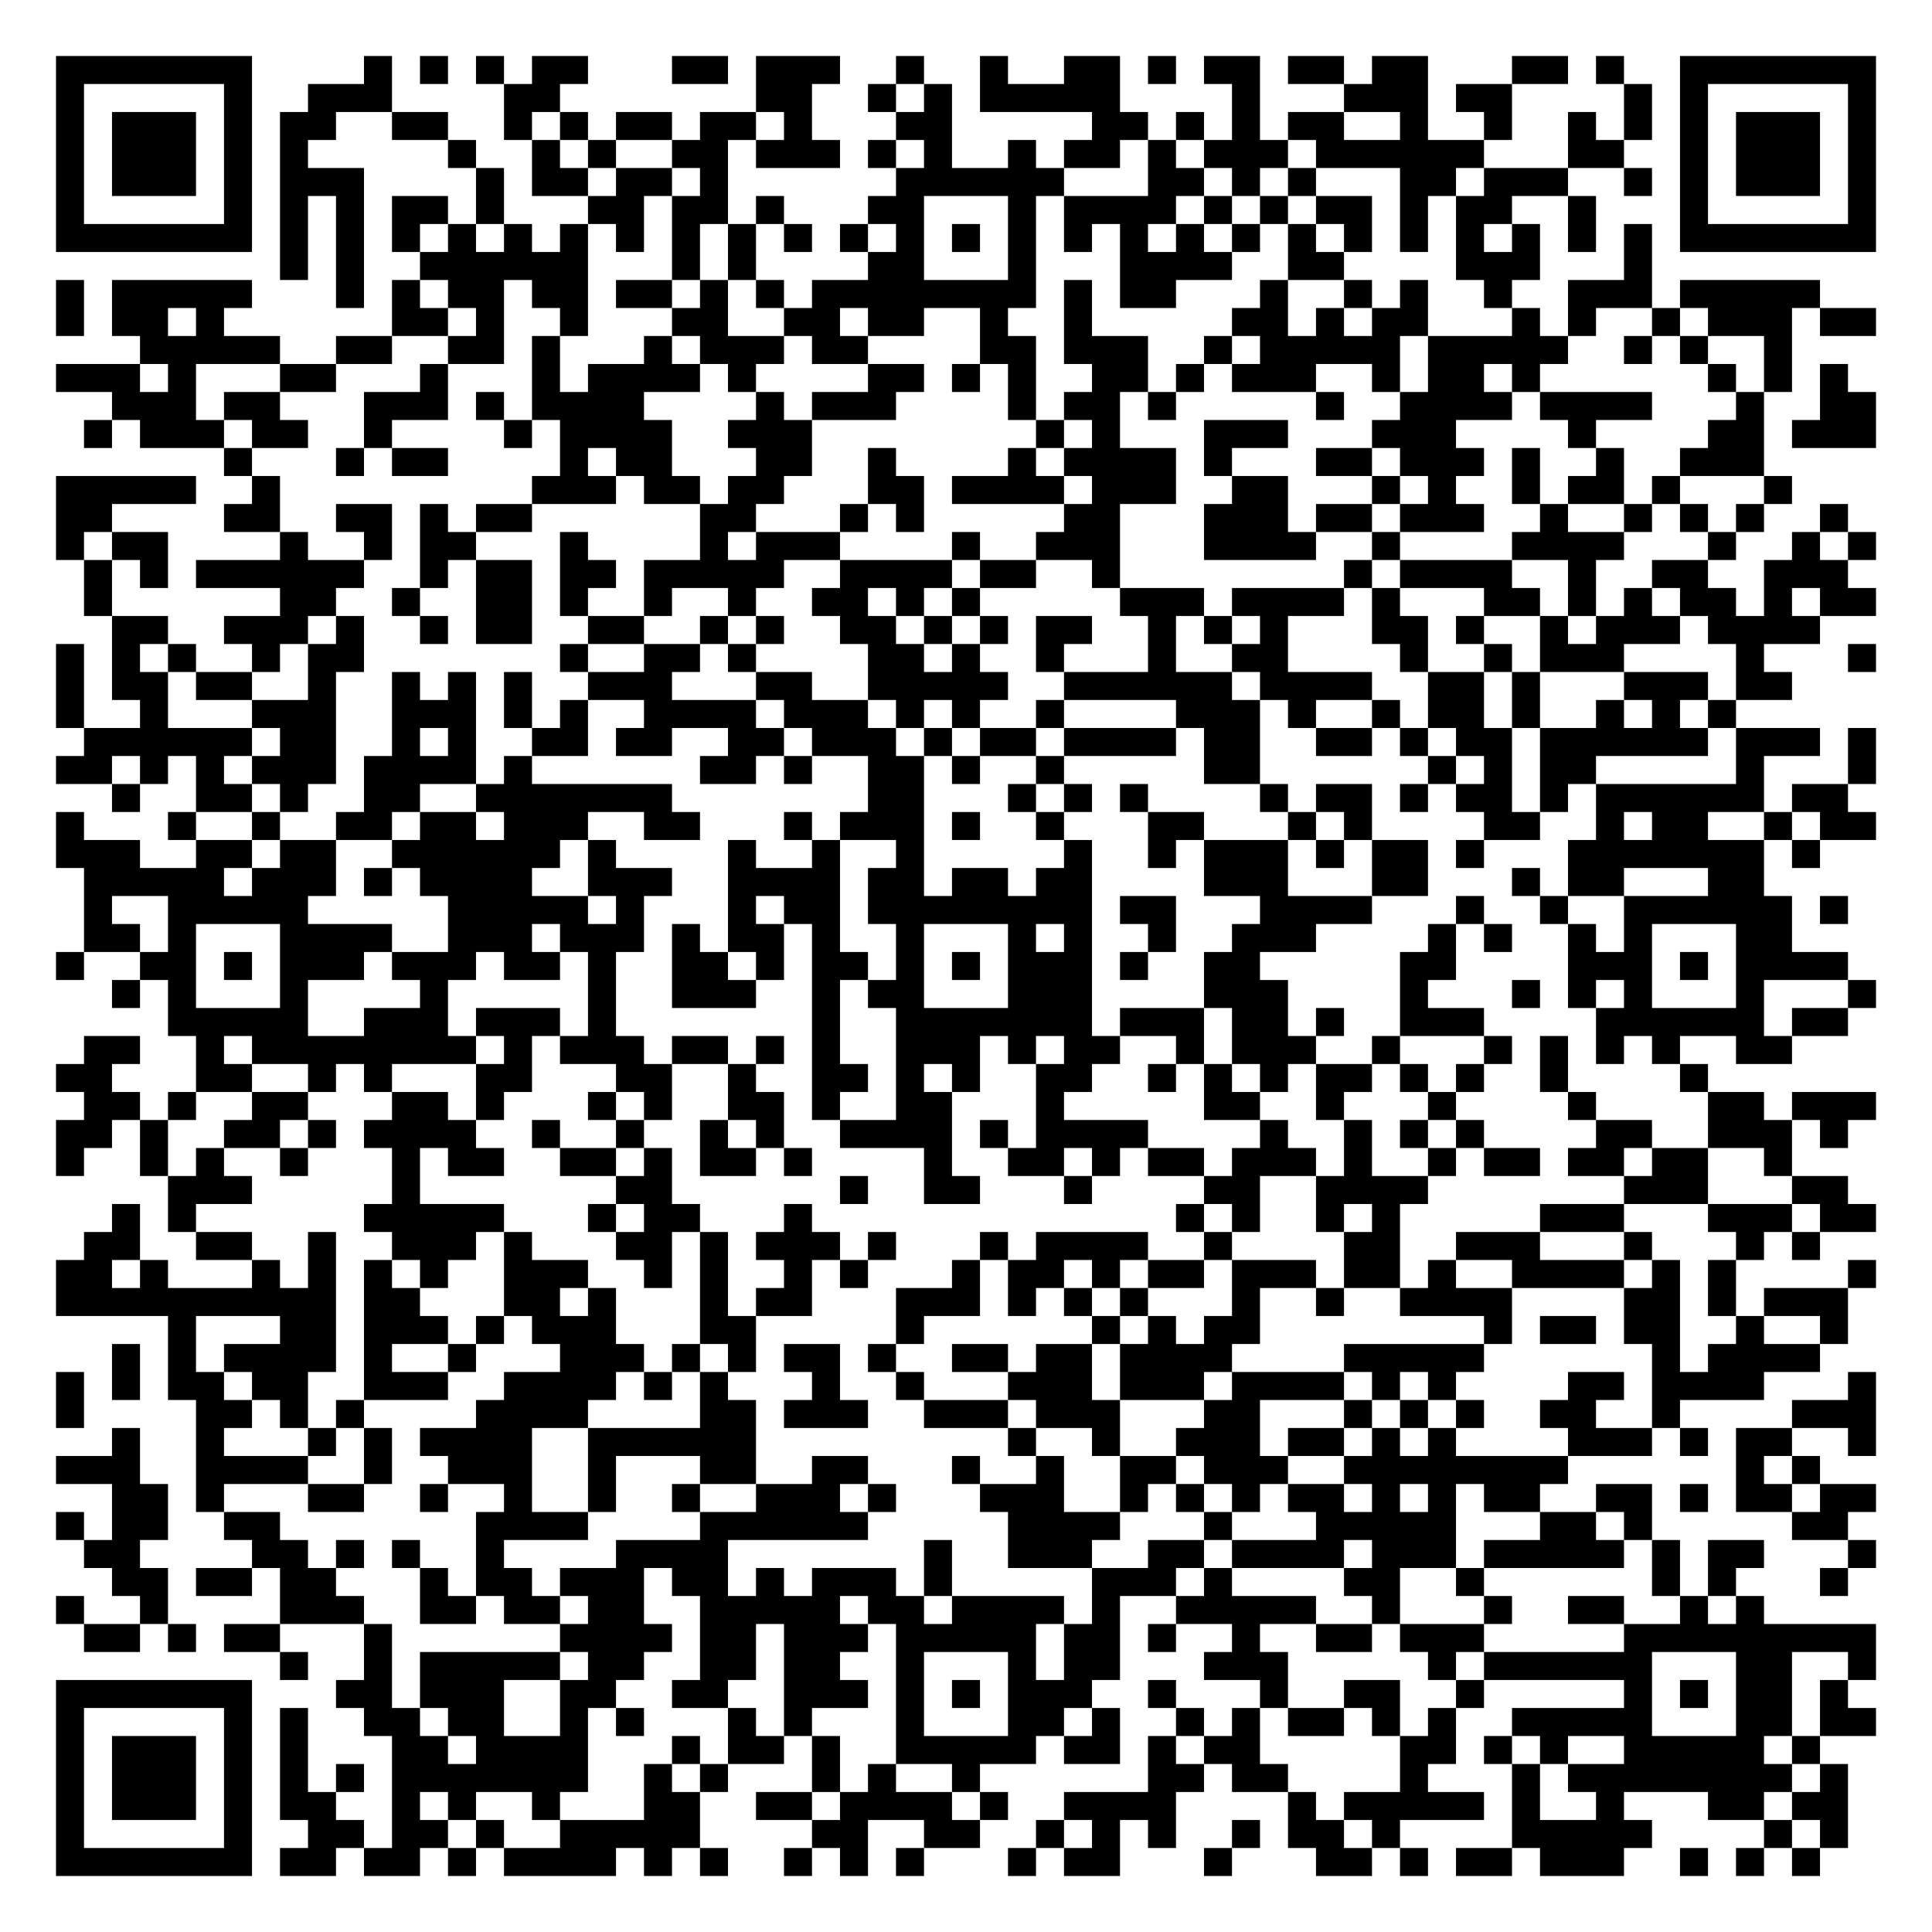
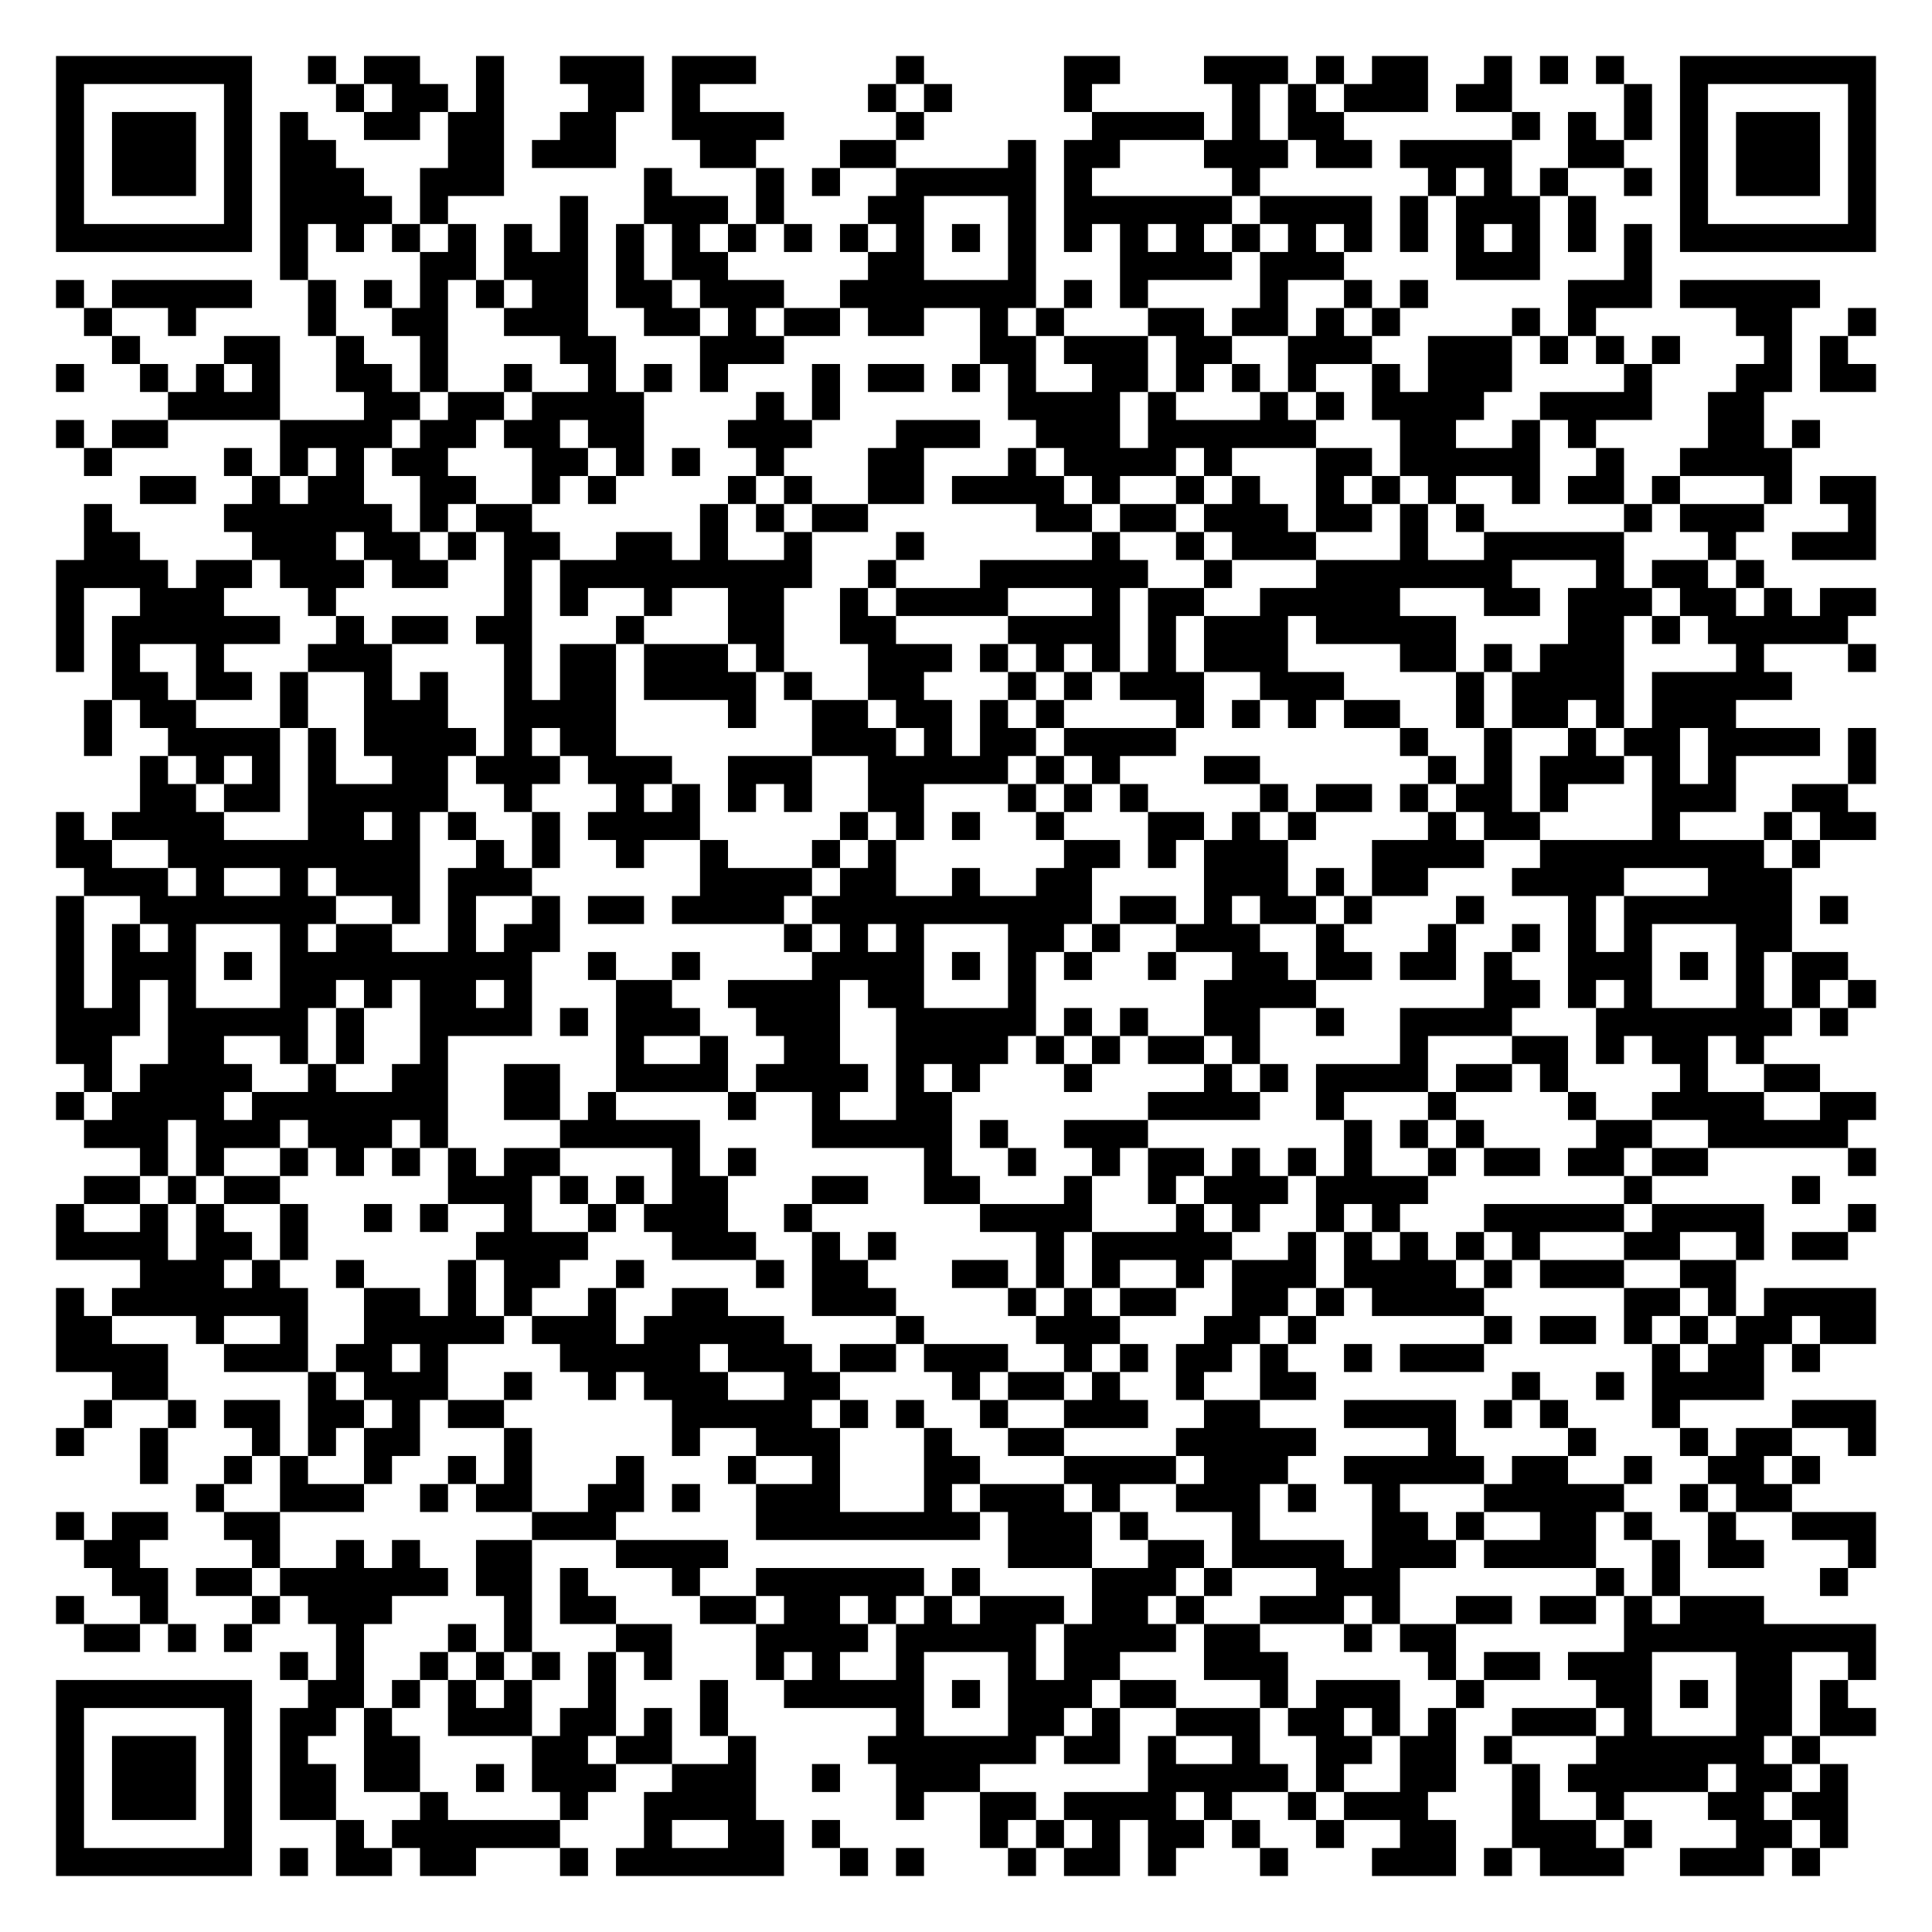
<svg xmlns="http://www.w3.org/2000/svg" width="276" height="276" class="segno">
  <g transform="scale(4)">
    <path fill="#fff" d="M0 0h69v69h-69z" />
-     <path class="qrline" stroke="#000" d="M2 2.5h7m4 0h1m1 0h1m1 0h1m1 0h2m3 0h2m1 0h3m2 0h1m2 0h1m2 0h2m1 0h1m1 0h2m1 0h2m1 0h2m3 0h2m1 0h1m2 0h7m-65 1h1m5 0h1m2 0h3m4 0h2m7 0h2m2 0h1m1 0h1m1 0h5m4 0h1m3 0h3m1 0h2m4 0h1m1 0h1m5 0h1m-65 1h1m1 0h3m1 0h1m1 0h2m2 0h2m2 0h1m1 0h1m1 0h2m1 0h2m1 0h1m3 0h2m5 0h2m1 0h1m1 0h1m1 0h2m2 0h1m2 0h1m2 0h1m1 0h1m1 0h1m1 0h3m1 0h1m-65 1h1m1 0h3m1 0h1m1 0h1m5 0h1m2 0h1m1 0h1m2 0h2m1 0h3m1 0h1m1 0h1m2 0h1m1 0h2m1 0h1m1 0h3m1 0h6m3 0h2m2 0h1m1 0h3m1 0h1m-65 1h1m1 0h3m1 0h1m1 0h3m4 0h1m1 0h2m1 0h2m1 0h1m6 0h6m3 0h2m1 0h1m1 0h1m3 0h2m1 0h3m2 0h1m1 0h1m1 0h3m1 0h1m-65 1h1m5 0h1m1 0h1m1 0h1m1 0h2m1 0h1m3 0h2m1 0h2m1 0h1m3 0h2m3 0h1m1 0h4m1 0h1m1 0h1m1 0h2m1 0h1m1 0h2m2 0h1m3 0h1m5 0h1m-65 1h7m1 0h1m1 0h1m1 0h1m1 0h1m1 0h1m1 0h1m1 0h1m1 0h1m1 0h1m1 0h1m1 0h1m1 0h1m1 0h1m1 0h1m1 0h1m1 0h1m1 0h1m1 0h1m1 0h1m1 0h1m1 0h1m1 0h1m1 0h1m1 0h1m1 0h1m1 0h7m-57 1h1m1 0h1m2 0h6m3 0h1m1 0h1m4 0h2m3 0h1m3 0h4m2 0h2m4 0h3m3 0h1m-57 1h1m1 0h5m3 0h1m1 0h1m1 0h2m1 0h2m1 0h2m1 0h1m1 0h1m1 0h8m1 0h1m1 0h2m3 0h1m2 0h1m1 0h1m2 0h1m2 0h3m1 0h5m-63 1h1m1 0h2m1 0h1m6 0h2m1 0h1m2 0h1m3 0h2m2 0h2m1 0h2m2 0h1m2 0h1m5 0h2m1 0h1m1 0h2m3 0h1m1 0h1m2 0h1m1 0h3m1 0h2m-62 1h5m2 0h2m2 0h2m1 0h1m3 0h1m1 0h3m1 0h2m4 0h2m1 0h3m2 0h1m1 0h5m1 0h5m2 0h1m1 0h1m2 0h1m-62 1h3m1 0h1m3 0h2m3 0h1m3 0h1m1 0h4m1 0h1m4 0h2m1 0h1m1 0h1m2 0h2m1 0h1m1 0h3m2 0h1m1 0h2m1 0h1m6 0h1m1 0h1m1 0h1m-62 1h3m1 0h2m3 0h3m1 0h1m1 0h4m4 0h1m1 0h3m4 0h1m1 0h2m1 0h1m5 0h1m2 0h4m1 0h4m3 0h1m2 0h2m-64 1h1m1 0h3m1 0h2m2 0h1m4 0h1m1 0h4m2 0h3m8 0h1m1 0h1m3 0h3m3 0h3m4 0h1m4 0h2m1 0h3m-59 1h1m3 0h1m1 0h2m4 0h1m1 0h2m3 0h2m2 0h1m4 0h1m1 0h4m1 0h1m3 0h2m1 0h3m1 0h1m2 0h1m2 0h3m-61 1h5m2 0h1m9 0h3m1 0h2m1 0h2m3 0h2m1 0h4m1 0h3m2 0h2m3 0h1m1 0h1m2 0h1m1 0h2m1 0h1m3 0h1m-62 1h2m4 0h2m2 0h2m1 0h1m1 0h2m6 0h2m3 0h1m1 0h1m5 0h2m3 0h3m1 0h2m1 0h3m2 0h1m2 0h1m1 0h1m1 0h1m2 0h1m-64 1h1m1 0h2m4 0h1m2 0h1m1 0h2m3 0h1m4 0h1m1 0h3m4 0h1m2 0h3m3 0h4m2 0h1m4 0h4m3 0h1m2 0h1m1 0h1m-64 1h1m1 0h1m1 0h6m2 0h1m1 0h2m1 0h2m1 0h5m2 0h4m1 0h2m2 0h1m8 0h1m1 0h4m2 0h1m2 0h2m2 0h3m-63 1h1m6 0h2m2 0h1m2 0h2m1 0h1m2 0h1m2 0h1m2 0h2m1 0h1m1 0h1m5 0h3m1 0h4m1 0h1m3 0h2m1 0h1m1 0h1m1 0h2m1 0h1m1 0h2m-63 1h2m2 0h3m1 0h1m2 0h1m1 0h2m2 0h2m2 0h1m1 0h1m2 0h2m1 0h1m1 0h1m1 0h2m2 0h1m1 0h1m1 0h1m3 0h2m1 0h1m2 0h1m1 0h3m1 0h4m-63 1h1m1 0h1m1 0h1m2 0h1m1 0h2m7 0h1m2 0h2m1 0h1m4 0h2m1 0h1m2 0h1m3 0h1m2 0h2m4 0h1m2 0h1m1 0h3m4 0h1m3 0h1m-65 1h1m1 0h2m1 0h2m2 0h1m2 0h1m1 0h1m1 0h1m2 0h3m3 0h2m2 0h5m2 0h6m1 0h4m2 0h2m1 0h1m3 0h3m1 0h2m-62 1h1m2 0h1m3 0h3m2 0h3m1 0h1m1 0h1m2 0h4m1 0h3m1 0h1m1 0h1m2 0h1m4 0h3m1 0h1m2 0h1m1 0h2m1 0h1m2 0h1m1 0h1m1 0h1m-59 1h6m1 0h2m2 0h1m1 0h1m2 0h2m1 0h2m2 0h2m1 0h3m1 0h1m1 0h2m1 0h4m1 0h2m2 0h2m1 0h1m1 0h2m1 0h6m1 0h3m1 0h1m-65 1h2m1 0h1m1 0h1m1 0h3m1 0h4m1 0h1m6 0h2m1 0h1m2 0h2m1 0h1m2 0h1m5 0h2m6 0h1m1 0h1m1 0h2m5 0h1m3 0h1m-63 1h1m2 0h2m1 0h1m2 0h2m2 0h7m7 0h2m3 0h1m1 0h1m1 0h1m4 0h1m1 0h2m1 0h1m1 0h2m1 0h1m1 0h6m1 0h2m-64 1h1m3 0h1m2 0h1m2 0h2m1 0h2m1 0h3m2 0h2m3 0h1m1 0h3m1 0h1m2 0h1m3 0h2m3 0h1m1 0h1m4 0h2m2 0h1m1 0h2m2 0h1m1 0h2m-65 1h3m2 0h2m1 0h2m2 0h6m1 0h1m4 0h1m2 0h1m2 0h1m5 0h1m2 0h1m1 0h3m1 0h1m1 0h2m1 0h1m3 0h7m1 0h1m-62 1h5m1 0h3m1 0h1m1 0h4m2 0h3m2 0h4m1 0h2m1 0h2m1 0h2m4 0h3m3 0h2m3 0h1m1 0h2m3 0h2m-60 1h1m2 0h5m5 0h5m1 0h1m3 0h1m1 0h2m1 0h8m1 0h2m3 0h4m3 0h1m2 0h1m2 0h6m1 0h1m-63 1h2m1 0h1m3 0h4m2 0h3m1 0h3m1 0h1m1 0h2m1 0h1m2 0h1m3 0h1m1 0h1m2 0h1m2 0h3m4 0h1m1 0h1m2 0h1m1 0h1m3 0h2m-62 1h1m2 0h2m1 0h1m1 0h3m1 0h3m1 0h2m1 0h1m2 0h2m1 0h1m1 0h2m1 0h1m1 0h1m1 0h3m1 0h1m2 0h2m5 0h2m4 0h3m1 0h1m1 0h4m-62 1h1m1 0h1m3 0h1m4 0h1m5 0h1m2 0h3m2 0h1m1 0h2m3 0h3m4 0h3m4 0h1m3 0h1m1 0h1m1 0h1m3 0h1m3 0h1m-61 1h5m2 0h3m1 0h3m1 0h1m7 0h1m2 0h7m1 0h3m1 0h2m1 0h1m2 0h3m4 0h6m1 0h2m-63 1h2m2 0h1m1 0h8m1 0h1m1 0h3m1 0h2m1 0h1m1 0h1m2 0h3m1 0h1m1 0h2m2 0h1m1 0h3m2 0h1m3 0h1m1 0h1m1 0h1m1 0h1m2 0h2m-62 1h2m3 0h2m2 0h1m1 0h1m3 0h2m3 0h2m2 0h1m2 0h2m1 0h1m1 0h1m2 0h2m2 0h1m1 0h1m1 0h1m1 0h2m1 0h1m1 0h1m2 0h1m4 0h1m-58 1h2m1 0h1m2 0h2m3 0h2m1 0h1m3 0h1m1 0h1m2 0h2m1 0h1m2 0h2m3 0h1m5 0h2m2 0h1m3 0h1m4 0h1m4 0h2m1 0h3m-65 1h2m1 0h1m2 0h2m1 0h1m1 0h4m2 0h1m2 0h1m2 0h1m1 0h1m2 0h4m1 0h1m1 0h4m4 0h1m2 0h1m1 0h1m1 0h1m4 0h2m2 0h3m1 0h1m-64 1h1m2 0h1m1 0h1m2 0h1m3 0h1m1 0h2m2 0h2m1 0h1m1 0h2m1 0h1m4 0h1m2 0h2m1 0h1m1 0h2m1 0h3m1 0h1m2 0h1m1 0h2m1 0h2m1 0h2m2 0h1m-58 1h3m5 0h1m7 0h2m6 0h1m2 0h2m3 0h1m4 0h2m2 0h4m7 0h3m3 0h2m-62 1h1m1 0h1m6 0h5m3 0h1m1 0h2m3 0h1m13 0h1m1 0h1m2 0h1m1 0h1m5 0h3m3 0h3m1 0h2m-64 1h2m2 0h2m2 0h1m2 0h3m1 0h1m3 0h2m1 0h1m1 0h3m1 0h1m3 0h1m1 0h4m2 0h1m4 0h2m2 0h3m3 0h1m3 0h1m1 0h1m-63 1h2m1 0h1m3 0h1m1 0h1m1 0h1m1 0h1m2 0h3m2 0h1m1 0h1m2 0h1m1 0h1m3 0h1m1 0h2m1 0h1m1 0h2m1 0h3m1 0h2m1 0h1m2 0h4m1 0h1m1 0h1m4 0h1m-65 1h10m1 0h2m3 0h2m1 0h1m3 0h1m1 0h2m3 0h3m1 0h1m1 0h1m1 0h1m3 0h1m2 0h1m2 0h4m4 0h2m1 0h1m1 0h3m-60 1h1m3 0h2m1 0h3m1 0h1m1 0h3m3 0h2m5 0h1m6 0h1m1 0h1m1 0h2m8 0h1m1 0h2m1 0h2m2 0h1m2 0h1m-62 1h1m1 0h1m1 0h4m1 0h1m2 0h1m3 0h3m1 0h1m1 0h1m1 0h2m1 0h1m2 0h2m1 0h2m1 0h4m4 0h5m6 0h1m1 0h4m-63 1h1m1 0h1m1 0h2m1 0h2m2 0h3m2 0h4m1 0h1m1 0h1m3 0h1m2 0h1m3 0h3m1 0h3m1 0h4m1 0h1m1 0h1m4 0h2m1 0h4m3 0h1m-65 1h1m4 0h2m1 0h1m1 0h1m4 0h4m4 0h2m1 0h3m2 0h3m1 0h3m3 0h2m3 0h1m1 0h1m1 0h1m2 0h2m2 0h1m4 0h3m-63 1h1m2 0h1m3 0h1m1 0h1m1 0h4m2 0h6m9 0h1m2 0h1m2 0h3m1 0h2m1 0h1m1 0h1m4 0h3m1 0h1m1 0h2m2 0h1m-65 1h3m2 0h4m2 0h1m2 0h3m2 0h1m3 0h2m2 0h2m3 0h1m2 0h1m2 0h2m1 0h3m2 0h8m6 0h1m1 0h1m-61 1h2m1 0h1m3 0h2m2 0h1m2 0h1m2 0h1m2 0h1m2 0h3m1 0h1m3 0h3m2 0h1m1 0h1m1 0h1m1 0h2m1 0h1m1 0h1m1 0h2m2 0h2m1 0h1m1 0h2m1 0h2m-65 1h1m1 0h2m2 0h2m7 0h4m4 0h6m5 0h4m3 0h1m3 0h5m3 0h2m1 0h1m5 0h2m-63 1h2m4 0h2m1 0h1m1 0h1m2 0h1m4 0h4m7 0h1m2 0h3m2 0h2m1 0h4m1 0h3m1 0h5m1 0h1m1 0h2m3 0h1m-63 1h2m1 0h2m1 0h2m3 0h1m1 0h2m1 0h3m1 0h2m1 0h1m1 0h3m1 0h1m5 0h3m1 0h1m4 0h2m2 0h1m6 0h1m1 0h1m3 0h1m-64 1h1m2 0h1m4 0h3m2 0h2m1 0h2m1 0h2m2 0h5m1 0h2m1 0h4m1 0h1m2 0h5m2 0h1m3 0h1m2 0h2m2 0h1m1 0h1m-60 1h2m1 0h1m1 0h2m3 0h1m6 0h4m1 0h2m1 0h3m1 0h5m1 0h2m1 0h1m2 0h1m2 0h2m1 0h3m5 0h9m-57 1h1m2 0h1m1 0h5m1 0h2m2 0h2m1 0h2m2 0h1m3 0h1m1 0h2m3 0h3m5 0h1m1 0h6m3 0h2m2 0h1m-65 1h7m3 0h2m1 0h3m2 0h2m2 0h2m2 0h3m1 0h1m1 0h1m1 0h3m2 0h1m3 0h1m2 0h2m2 0h1m5 0h1m1 0h1m1 0h2m1 0h1m-64 1h1m5 0h1m1 0h1m2 0h2m1 0h2m2 0h1m1 0h1m3 0h1m1 0h1m3 0h1m3 0h2m1 0h1m2 0h1m1 0h1m1 0h2m1 0h1m1 0h1m2 0h5m3 0h2m1 0h2m-65 1h1m1 0h3m1 0h1m1 0h1m3 0h2m1 0h4m3 0h1m1 0h2m1 0h1m2 0h5m1 0h2m1 0h1m1 0h2m5 0h2m1 0h1m1 0h1m2 0h5m1 0h1m-63 1h1m1 0h3m1 0h1m1 0h1m1 0h1m1 0h7m2 0h1m1 0h1m3 0h1m1 0h1m2 0h1m6 0h2m1 0h2m4 0h1m3 0h1m1 0h8m1 0h1m-64 1h1m1 0h3m1 0h1m1 0h2m2 0h1m1 0h1m2 0h1m3 0h2m2 0h2m1 0h4m1 0h1m2 0h4m4 0h1m1 0h5m1 0h1m2 0h1m3 0h2m1 0h2m-64 1h1m5 0h1m2 0h2m1 0h2m1 0h1m2 0h5m4 0h2m2 0h2m2 0h1m1 0h1m1 0h1m2 0h1m1 0h2m1 0h1m4 0h5m4 0h1m1 0h1m-64 1h7m1 0h2m1 0h2m1 0h1m1 0h4m1 0h1m1 0h1m2 0h1m1 0h1m1 0h1m3 0h1m1 0h2m3 0h1m3 0h2m1 0h1m1 0h2m1 0h3m2 0h1m1 0h1m1 0h1" />
+     <path class="qrline" stroke="#000" d="M2 2.5h7m2 0h1m1 0h2m2 0h1m2 0h3m1 0h3m5 0h1m5 0h2m3 0h3m1 0h1m1 0h2m2 0h1m1 0h1m1 0h1m2 0h7m-65 1h1m5 0h1m3 0h1m1 0h2m1 0h1m3 0h2m1 0h1m6 0h1m1 0h1m4 0h1m5 0h1m1 0h1m1 0h3m1 0h2m4 0h1m1 0h1m5 0h1m-65 1h1m1 0h3m1 0h1m1 0h1m2 0h2m1 0h2m2 0h2m2 0h4m4 0h1m6 0h4m1 0h1m1 0h2m6 0h1m1 0h1m1 0h1m1 0h1m1 0h3m1 0h1m-65 1h1m1 0h3m1 0h1m1 0h2m4 0h2m1 0h3m3 0h2m3 0h2m4 0h1m1 0h2m3 0h3m1 0h2m1 0h4m2 0h2m2 0h1m1 0h3m1 0h1m-65 1h1m1 0h3m1 0h1m1 0h3m2 0h3m5 0h1m3 0h1m1 0h1m2 0h5m1 0h1m5 0h1m6 0h1m1 0h1m1 0h1m2 0h1m1 0h1m1 0h3m1 0h1m-65 1h1m5 0h1m1 0h4m1 0h1m4 0h1m2 0h3m1 0h1m3 0h2m3 0h1m1 0h6m1 0h4m1 0h1m1 0h3m1 0h1m3 0h1m5 0h1m-65 1h7m1 0h1m1 0h1m1 0h1m1 0h1m1 0h1m1 0h1m1 0h1m1 0h1m1 0h1m1 0h1m1 0h1m1 0h1m1 0h1m1 0h1m1 0h1m1 0h1m1 0h1m1 0h1m1 0h1m1 0h1m1 0h1m1 0h1m1 0h1m1 0h1m1 0h1m1 0h7m-57 1h1m4 0h2m1 0h3m1 0h1m1 0h2m5 0h2m3 0h1m3 0h4m1 0h3m4 0h3m3 0h1m-57 1h1m1 0h5m2 0h1m1 0h1m1 0h1m1 0h1m1 0h2m1 0h2m1 0h3m2 0h7m1 0h1m1 0h1m4 0h1m2 0h1m1 0h1m5 0h3m1 0h5m-62 1h1m2 0h1m4 0h1m2 0h2m2 0h3m2 0h2m1 0h1m1 0h2m1 0h2m2 0h1m1 0h1m3 0h2m1 0h2m1 0h1m1 0h1m4 0h1m1 0h1m5 0h2m2 0h1m-63 1h1m3 0h2m2 0h1m2 0h1m4 0h2m3 0h3m7 0h2m1 0h3m1 0h2m2 0h3m2 0h3m1 0h1m1 0h1m1 0h1m3 0h1m1 0h1m-64 1h1m2 0h1m1 0h1m1 0h1m2 0h2m1 0h1m2 0h1m2 0h1m1 0h1m1 0h1m3 0h1m1 0h2m1 0h1m1 0h1m2 0h2m1 0h1m1 0h1m1 0h1m2 0h1m1 0h3m4 0h1m3 0h2m1 0h2m-61 1h4m3 0h2m1 0h2m1 0h4m4 0h1m1 0h1m6 0h4m1 0h1m3 0h1m1 0h1m1 0h4m2 0h4m2 0h2m-61 1h1m1 0h2m4 0h4m1 0h2m1 0h2m1 0h2m3 0h3m3 0h3m2 0h3m1 0h6m3 0h2m2 0h1m1 0h1m4 0h2m1 0h1m-62 1h1m4 0h1m1 0h1m1 0h1m1 0h2m3 0h2m1 0h1m1 0h1m2 0h1m3 0h2m3 0h1m1 0h4m1 0h1m3 0h2m1 0h5m2 0h1m2 0h4m-59 1h2m2 0h1m1 0h2m2 0h2m2 0h1m1 0h1m4 0h1m1 0h1m2 0h2m1 0h4m1 0h1m2 0h1m1 0h1m2 0h1m1 0h1m1 0h1m2 0h1m1 0h2m1 0h1m3 0h1m1 0h2m-64 1h1m4 0h6m1 0h1m1 0h2m6 0h1m1 0h1m1 0h2m6 0h2m1 0h2m1 0h3m1 0h2m1 0h1m1 0h1m5 0h1m1 0h3m3 0h1m-64 1h2m4 0h3m1 0h2m1 0h1m1 0h2m2 0h2m1 0h1m2 0h1m3 0h1m6 0h1m2 0h1m1 0h3m3 0h1m2 0h5m3 0h1m2 0h3m-65 1h4m1 0h2m1 0h3m1 0h2m2 0h1m1 0h9m2 0h1m3 0h6m2 0h1m3 0h7m3 0h1m1 0h2m1 0h1m-61 1h1m2 0h3m3 0h1m6 0h1m1 0h1m2 0h1m2 0h2m2 0h1m1 0h4m3 0h1m1 0h2m2 0h5m3 0h2m1 0h3m1 0h2m1 0h1m1 0h2m-65 1h1m1 0h6m2 0h1m1 0h2m1 0h2m3 0h1m3 0h2m2 0h2m4 0h4m1 0h1m1 0h3m1 0h5m4 0h2m1 0h1m1 0h5m-64 1h1m1 0h1m2 0h1m3 0h3m4 0h1m1 0h2m1 0h3m1 0h1m3 0h3m1 0h1m1 0h1m1 0h1m1 0h1m1 0h3m4 0h2m1 0h1m1 0h3m4 0h1m3 0h1m-63 1h2m1 0h2m1 0h1m2 0h1m1 0h1m2 0h1m1 0h2m1 0h4m1 0h1m2 0h2m3 0h1m1 0h1m1 0h3m2 0h3m4 0h1m1 0h4m1 0h5m-61 1h1m1 0h2m3 0h1m2 0h3m2 0h4m4 0h1m2 0h2m1 0h2m1 0h1m1 0h1m4 0h1m1 0h1m1 0h1m1 0h2m2 0h1m1 0h2m1 0h1m1 0h3m-59 1h1m2 0h4m1 0h1m1 0h4m1 0h1m1 0h2m7 0h3m1 0h1m1 0h2m1 0h4m8 0h1m2 0h1m2 0h1m1 0h2m1 0h4m1 0h1m-62 1h1m1 0h1m1 0h1m1 0h1m2 0h2m1 0h3m1 0h3m2 0h3m2 0h5m1 0h1m1 0h1m3 0h2m6 0h1m1 0h1m1 0h3m1 0h1m1 0h1m4 0h1m-62 1h2m1 0h2m1 0h5m2 0h1m3 0h1m1 0h1m1 0h1m1 0h1m2 0h2m3 0h1m1 0h1m1 0h1m4 0h1m1 0h2m1 0h1m1 0h2m1 0h1m3 0h3m2 0h2m-64 1h1m1 0h4m3 0h2m1 0h1m1 0h1m2 0h1m1 0h4m5 0h1m1 0h1m1 0h1m2 0h1m3 0h2m1 0h1m1 0h1m4 0h1m1 0h2m4 0h1m3 0h1m1 0h2m-65 1h2m2 0h9m2 0h1m1 0h1m2 0h1m2 0h1m3 0h1m1 0h1m6 0h2m1 0h1m1 0h3m3 0h4m2 0h8m1 0h1m-62 1h3m1 0h1m2 0h1m1 0h3m1 0h3m6 0h4m1 0h2m2 0h1m2 0h2m4 0h3m1 0h1m1 0h2m3 0h4m3 0h3m-62 1h1m2 0h7m2 0h1m1 0h1m2 0h1m1 0h2m1 0h4m1 0h10m1 0h2m1 0h1m1 0h2m1 0h1m3 0h1m3 0h1m1 0h6m1 0h1m-64 1h1m1 0h1m1 0h1m3 0h1m1 0h2m2 0h1m1 0h2m8 0h1m1 0h1m1 0h1m3 0h2m1 0h1m2 0h3m2 0h1m3 0h1m2 0h1m1 0h1m1 0h1m3 0h2m-62 1h1m1 0h3m1 0h1m1 0h9m2 0h1m2 0h1m4 0h4m1 0h1m1 0h1m1 0h1m2 0h1m2 0h2m1 0h2m1 0h2m1 0h1m2 0h3m1 0h1m1 0h1m1 0h2m-64 1h1m1 0h1m1 0h1m3 0h2m1 0h1m1 0h2m1 0h1m3 0h2m2 0h4m1 0h2m3 0h1m6 0h4m6 0h2m1 0h1m1 0h1m3 0h1m1 0h1m1 0h1m-65 1h3m1 0h5m1 0h1m2 0h4m1 0h1m1 0h3m2 0h3m2 0h5m1 0h1m1 0h1m2 0h2m2 0h1m2 0h4m3 0h7m1 0h1m-64 1h2m2 0h2m2 0h1m1 0h1m2 0h1m6 0h1m2 0h1m2 0h2m2 0h4m1 0h1m1 0h1m1 0h2m1 0h1m5 0h1m3 0h2m1 0h1m1 0h2m1 0h1m-60 1h1m1 0h4m2 0h1m2 0h2m2 0h2m2 0h4m1 0h4m1 0h1m1 0h1m3 0h1m4 0h1m1 0h1m1 0h4m1 0h2m1 0h1m4 0h1m2 0h2m-63 1h1m1 0h4m1 0h7m2 0h2m1 0h1m4 0h1m2 0h1m2 0h2m7 0h4m2 0h1m3 0h1m4 0h1m2 0h4m2 0h2m-64 1h3m1 0h3m1 0h3m1 0h1m4 0h5m4 0h5m1 0h1m2 0h3m7 0h1m1 0h1m1 0h1m4 0h2m2 0h5m-61 1h1m1 0h1m2 0h1m1 0h1m1 0h1m1 0h1m1 0h2m4 0h1m1 0h1m6 0h1m2 0h1m2 0h1m1 0h2m1 0h1m1 0h1m1 0h1m2 0h1m1 0h2m1 0h2m1 0h2m5 0h1m-64 1h2m1 0h1m1 0h2m6 0h3m1 0h1m1 0h1m1 0h2m3 0h2m2 0h2m3 0h1m2 0h1m1 0h3m1 0h4m7 0h1m5 0h1m-63 1h1m2 0h1m1 0h1m2 0h1m2 0h1m1 0h1m2 0h1m2 0h1m1 0h3m2 0h1m6 0h4m3 0h1m1 0h1m2 0h1m1 0h1m3 0h5m1 0h4m3 0h1m-65 1h4m1 0h2m1 0h1m6 0h4m3 0h3m2 0h1m1 0h1m5 0h1m1 0h5m2 0h1m1 0h1m1 0h1m1 0h1m1 0h1m3 0h2m2 0h1m1 0h2m-61 1h3m1 0h1m2 0h1m3 0h1m1 0h2m2 0h1m4 0h1m1 0h2m3 0h2m1 0h1m1 0h1m2 0h1m1 0h3m1 0h4m1 0h1m1 0h3m2 0h2m-60 1h1m1 0h7m2 0h2m1 0h1m1 0h1m2 0h1m2 0h2m3 0h3m4 0h1m1 0h1m1 0h2m2 0h2m1 0h1m1 0h4m5 0h2m1 0h1m1 0h4m-65 1h2m3 0h1m2 0h1m2 0h5m1 0h3m1 0h5m4 0h1m4 0h3m3 0h2m1 0h1m6 0h1m1 0h2m1 0h1m1 0h1m1 0h2m1 0h2m-65 1h4m2 0h3m1 0h2m1 0h1m4 0h5m1 0h3m1 0h2m1 0h3m2 0h1m1 0h1m1 0h2m1 0h1m2 0h1m1 0h3m6 0h1m1 0h2m1 0h1m-61 1h2m5 0h1m1 0h3m2 0h1m2 0h1m1 0h3m2 0h2m4 0h1m1 0h2m1 0h1m2 0h1m2 0h2m7 0h1m2 0h1m1 0h4m-60 1h1m2 0h1m1 0h2m1 0h2m1 0h1m1 0h2m6 0h5m1 0h1m1 0h1m2 0h1m2 0h3m2 0h2m3 0h4m1 0h1m1 0h1m3 0h1m4 0h3m-65 1h1m2 0h1m3 0h1m1 0h1m1 0h2m3 0h1m5 0h1m2 0h3m3 0h1m2 0h2m4 0h5m4 0h1m4 0h1m3 0h1m1 0h2m2 0h1m-62 1h1m2 0h1m1 0h1m2 0h1m2 0h1m1 0h1m3 0h1m3 0h1m2 0h1m3 0h2m3 0h4m1 0h3m2 0h5m1 0h2m2 0h1m2 0h2m1 0h1m-58 1h1m2 0h3m2 0h1m1 0h2m2 0h2m1 0h1m2 0h3m3 0h1m1 0h3m1 0h1m2 0h3m1 0h1m2 0h1m3 0h5m2 0h1m1 0h2m-62 1h1m1 0h2m2 0h2m9 0h3m5 0h8m1 0h3m1 0h1m3 0h1m4 0h2m1 0h1m2 0h2m1 0h1m2 0h1m2 0h3m-64 1h2m4 0h1m2 0h1m1 0h1m2 0h2m3 0h4m10 0h3m2 0h2m1 0h4m1 0h3m1 0h4m2 0h1m1 0h2m3 0h1m-63 1h2m1 0h2m1 0h6m1 0h2m1 0h1m3 0h1m2 0h6m1 0h1m4 0h3m1 0h1m3 0h3m7 0h1m1 0h1m5 0h1m-64 1h1m2 0h1m3 0h1m1 0h3m4 0h1m1 0h2m3 0h2m1 0h2m1 0h1m1 0h1m1 0h3m1 0h2m1 0h1m2 0h3m1 0h1m2 0h2m1 0h2m1 0h1m1 0h3m-60 1h2m1 0h1m1 0h1m3 0h1m3 0h1m1 0h1m3 0h2m3 0h4m1 0h5m1 0h4m1 0h2m3 0h1m1 0h2m6 0h9m-57 1h1m1 0h1m2 0h1m1 0h1m1 0h1m1 0h1m1 0h1m3 0h1m1 0h1m2 0h1m3 0h1m1 0h2m3 0h3m5 0h1m1 0h2m1 0h3m3 0h2m2 0h1m-65 1h7m2 0h2m1 0h1m1 0h1m1 0h1m2 0h1m3 0h1m2 0h5m1 0h1m1 0h3m1 0h2m3 0h1m1 0h3m2 0h1m4 0h2m1 0h1m1 0h2m1 0h1m-64 1h1m5 0h1m1 0h2m1 0h1m2 0h3m1 0h2m1 0h1m1 0h1m6 0h1m3 0h2m1 0h1m2 0h3m1 0h2m1 0h1m1 0h1m2 0h3m1 0h1m3 0h2m1 0h2m-65 1h1m1 0h3m1 0h1m1 0h1m2 0h2m4 0h2m1 0h2m2 0h1m4 0h6m1 0h2m1 0h1m2 0h1m2 0h2m1 0h2m1 0h1m3 0h6m1 0h1m-63 1h1m1 0h3m1 0h1m1 0h2m1 0h2m2 0h1m1 0h3m2 0h3m2 0h1m2 0h3m6 0h5m1 0h1m2 0h2m2 0h1m1 0h5m1 0h2m1 0h1m-64 1h1m1 0h3m1 0h1m1 0h2m3 0h1m4 0h1m2 0h4m5 0h1m2 0h2m1 0h4m1 0h1m2 0h1m1 0h3m3 0h1m2 0h1m3 0h2m1 0h2m-64 1h1m5 0h1m3 0h1m1 0h6m3 0h1m2 0h2m1 0h1m5 0h1m1 0h1m1 0h1m1 0h2m1 0h1m2 0h1m2 0h2m2 0h3m1 0h1m3 0h2m1 0h1m-64 1h7m1 0h1m1 0h2m1 0h2m3 0h1m1 0h6m2 0h1m1 0h1m3 0h1m1 0h2m1 0h1m3 0h1m3 0h3m1 0h1m1 0h3m2 0h3m1 0h1" />
  </g>
</svg>
